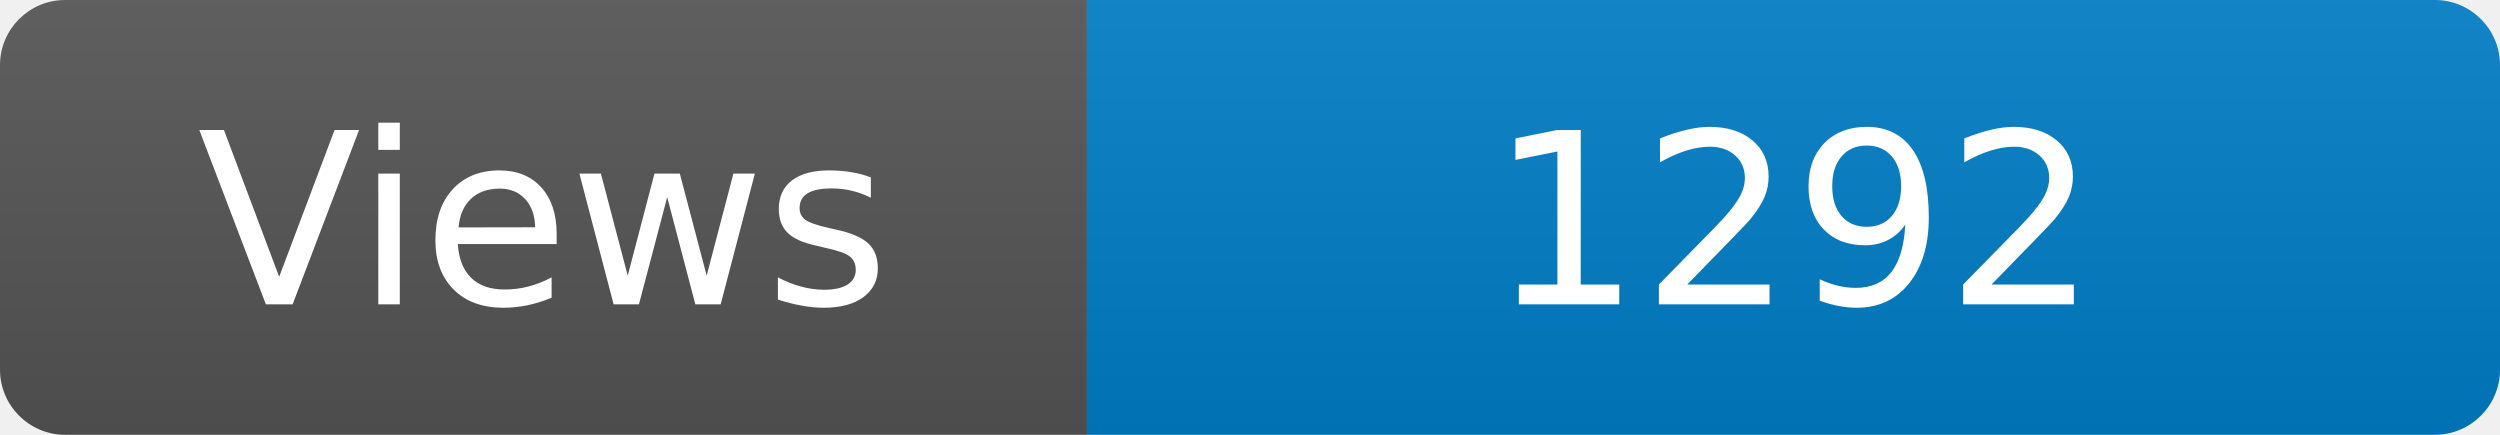
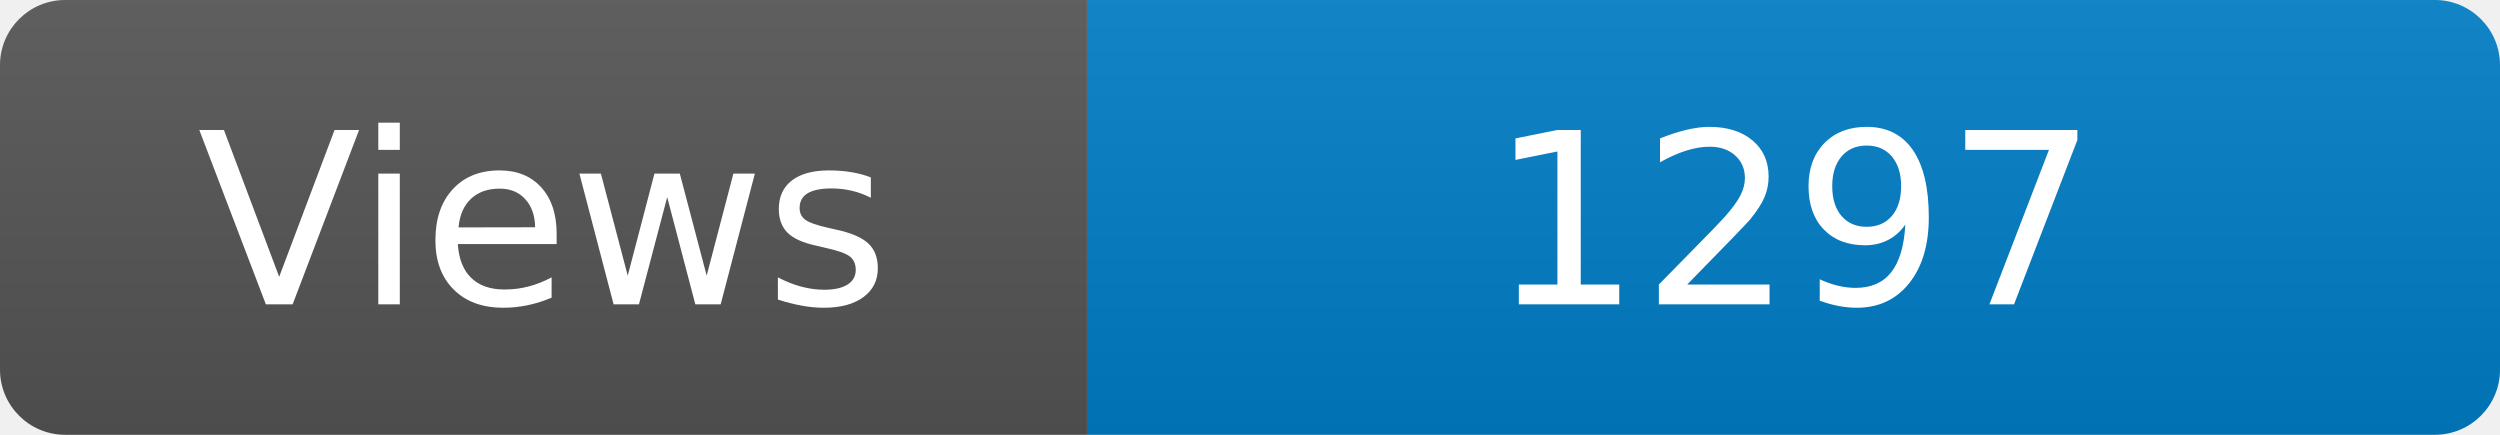
<svg xmlns="http://www.w3.org/2000/svg" width="115" height="20" role="img" aria-label="Maintained?: yes">
  <linearGradient id="s" x2="0" y2="100%">
    <stop offset="0" stop-color="#bbb" stop-opacity=".1" />
    <stop offset="1" stop-opacity=".1" />
  </linearGradient>
  <clipPath id="r">
    <rect width="115" height="20" rx="3" fill="#fff" />
  </clipPath>
  <g clip-path="url(#r)">
    <rect width="50" height="20" fill="#555" />
    <rect x="50" width="160" height="20" fill="#007ec6" />
    <rect width="115" height="20" fill="url(#s)" />
  </g>
  <g fill="#fff" text-anchor="middle" font-family="Verdana,Geneva,DejaVu Sans,sans-serif" font-size="110">
    <text x="250" y="140" transform="scale(.1)" fill="#fff">Views</text>
-     <text x="825" y="140" transform="scale(.1)" fill="#fff">1292</text>
+     <text x="825" y="140" transform="scale(.1)" fill="#fff">1297</text>
  </g>
</svg>
